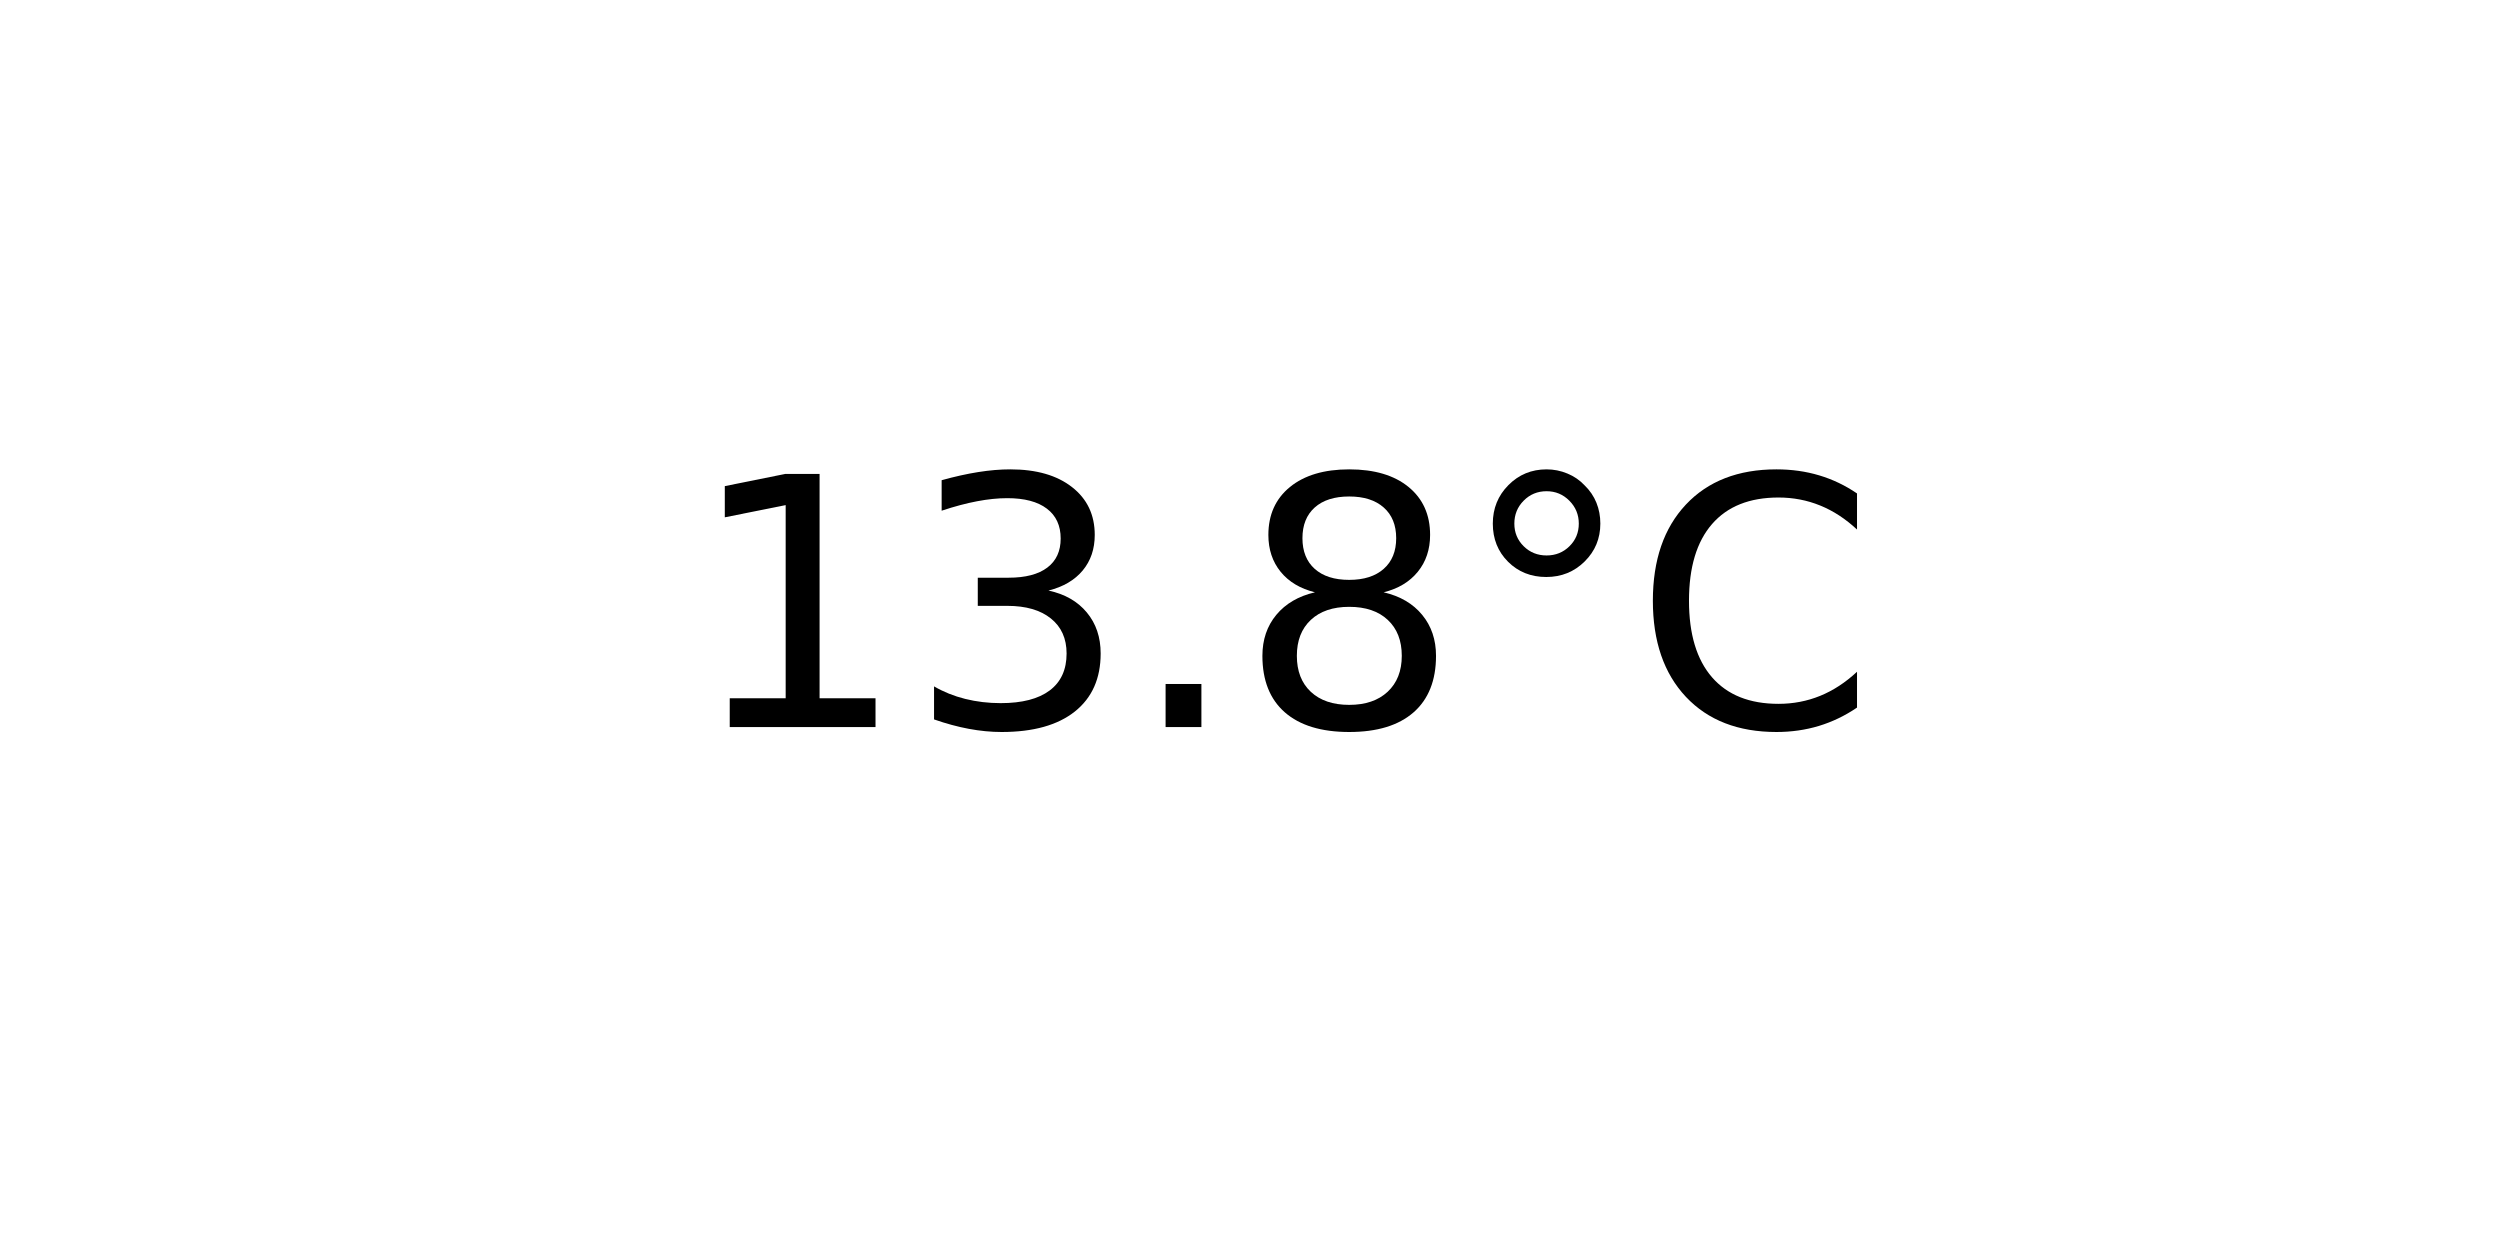
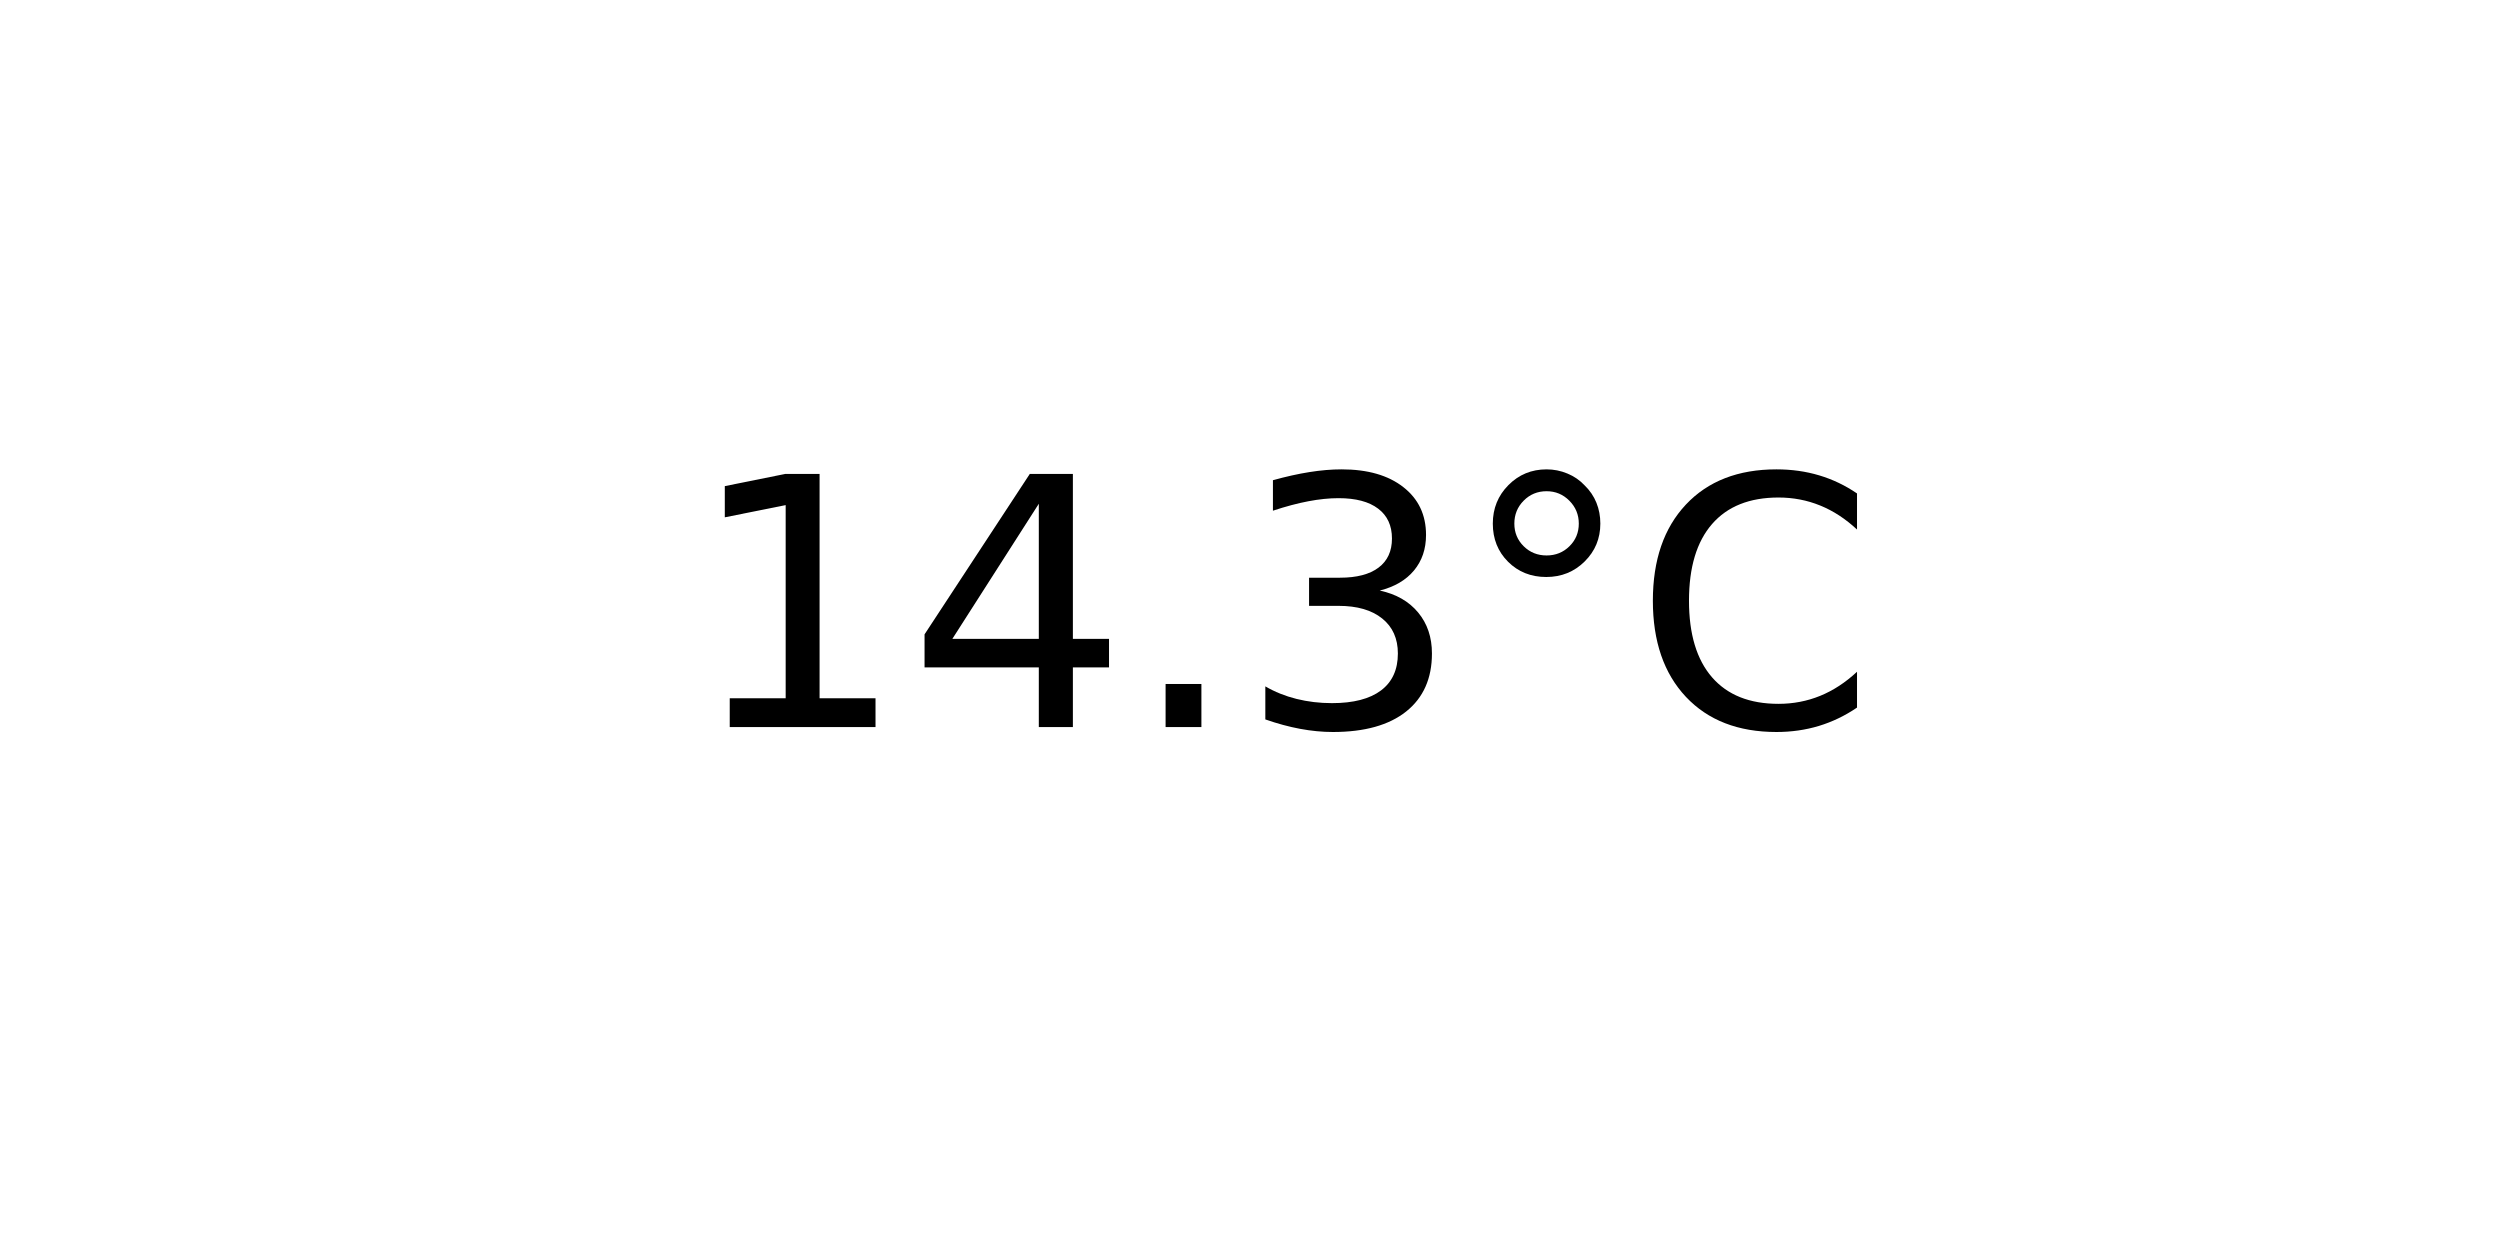
<svg xmlns="http://www.w3.org/2000/svg" xmlns:xlink="http://www.w3.org/1999/xlink" width="72pt" height="36pt" viewBox="0 0 72 36" version="1.1">
  <defs>
    <style type="text/css">*{stroke-linejoin: round; stroke-linecap: butt}</style>
  </defs>
  <g id="figure_1">
    <g id="axes_1">
      <g id="text_1">
        <g transform="translate(19.77578 20.93937) scale(0.1 -0.1)">
          <defs>
            <path id="DejaVuSans-31" d="M 794 531  L 1825 531  L 1825 4091  L 703 3866  L 703 4441  L 1819 4666  L 2450 4666  L 2450 531  L 3481 531  L 3481 0  L 794 0  L 794 531  z " transform="scale(0.015625)" />
+             <path id="DejaVuSans-34" d="M 2419 4116  L 825 1625  L 2419 1625  L 2419 4116  z M 2253 4666  L 3047 4666  L 3047 1625  L 3713 1625  L 3713 1100  L 3047 1100  L 3047 0  L 2419 0  L 2419 1100  L 313 1100  L 313 1709  L 2253 4666  z " transform="scale(0.015625)" />
+             <path id="DejaVuSans-2e" d="M 684 794  L 1344 794  L 1344 0  L 684 0  L 684 794  z " transform="scale(0.015625)" />
            <path id="DejaVuSans-33" d="M 2597 2516  Q 3050 2419 3304 2112  Q 3559 1806 3559 1356  Q 3559 666 3084 287  Q 2609 -91 1734 -91  Q 1441 -91 1130 -33  Q 819 25 488 141  L 488 750  Q 750 597 1062 519  Q 1375 441 1716 441  Q 2309 441 2620 675  Q 2931 909 2931 1356  Q 2931 1769 2642 2001  Q 2353 2234 1838 2234  L 1294 2234  L 1294 2753  L 1863 2753  Q 2328 2753 2575 2939  Q 2822 3125 2822 3475  Q 2822 3834 2567 4026  Q 2313 4219 1838 4219  Q 1578 4219 1281 4162  Q 984 4106 628 3988  L 628 4550  Q 988 4650 1302 4700  Q 1616 4750 1894 4750  Q 2613 4750 3031 4423  Q 3450 4097 3450 3541  Q 3450 3153 3228 2886  Q 3006 2619 2597 2516  z " transform="scale(0.015625)" />
-             <path id="DejaVuSans-2e" d="M 684 794  L 1344 794  L 1344 0  L 684 0  L 684 794  z " transform="scale(0.015625)" />
-             <path id="DejaVuSans-38" d="M 2034 2216  Q 1584 2216 1326 1975  Q 1069 1734 1069 1313  Q 1069 891 1326 650  Q 1584 409 2034 409  Q 2484 409 2743 651  Q 3003 894 3003 1313  Q 3003 1734 2745 1975  Q 2488 2216 2034 2216  z M 1403 2484  Q 997 2584 770 2862  Q 544 3141 544 3541  Q 544 4100 942 4425  Q 1341 4750 2034 4750  Q 2731 4750 3128 4425  Q 3525 4100 3525 3541  Q 3525 3141 3298 2862  Q 3072 2584 2669 2484  Q 3125 2378 3379 2068  Q 3634 1759 3634 1313  Q 3634 634 3220 271  Q 2806 -91 2034 -91  Q 1263 -91 848 271  Q 434 634 434 1313  Q 434 1759 690 2068  Q 947 2378 1403 2484  z M 1172 3481  Q 1172 3119 1398 2916  Q 1625 2713 2034 2713  Q 2441 2713 2670 2916  Q 2900 3119 2900 3481  Q 2900 3844 2670 4047  Q 2441 4250 2034 4250  Q 1625 4250 1398 4047  Q 1172 3844 1172 3481  z " transform="scale(0.015625)" />
            <path id="DejaVuSans-b0" d="M 1600 4347  Q 1350 4347 1178 4173  Q 1006 4000 1006 3750  Q 1006 3503 1178 3333  Q 1350 3163 1600 3163  Q 1850 3163 2022 3333  Q 2194 3503 2194 3750  Q 2194 3997 2020 4172  Q 1847 4347 1600 4347  z M 1600 4750  Q 1800 4750 1984 4673  Q 2169 4597 2303 4453  Q 2447 4313 2519 4134  Q 2591 3956 2591 3750  Q 2591 3338 2302 3052  Q 2013 2766 1594 2766  Q 1172 2766 890 3047  Q 609 3328 609 3750  Q 609 4169 896 4459  Q 1184 4750 1600 4750  z " transform="scale(0.015625)" />
            <path id="DejaVuSans-43" d="M 4122 4306  L 4122 3641  Q 3803 3938 3442 4084  Q 3081 4231 2675 4231  Q 1875 4231 1450 3742  Q 1025 3253 1025 2328  Q 1025 1406 1450 917  Q 1875 428 2675 428  Q 3081 428 3442 575  Q 3803 722 4122 1019  L 4122 359  Q 3791 134 3420 21  Q 3050 -91 2638 -91  Q 1578 -91 968 557  Q 359 1206 359 2328  Q 359 3453 968 4101  Q 1578 4750 2638 4750  Q 3056 4750 3426 4639  Q 3797 4528 4122 4306  z " transform="scale(0.015625)" />
          </defs>
          <use xlink:href="#DejaVuSans-31" />
-           <use xlink:href="#DejaVuSans-33" x="63.623" />
+           <use xlink:href="#DejaVuSans-34" x="63.623" />
          <use xlink:href="#DejaVuSans-2e" x="127.246" />
-           <use xlink:href="#DejaVuSans-38" x="159.033" />
+           <use xlink:href="#DejaVuSans-33" x="159.033" />
          <use xlink:href="#DejaVuSans-b0" x="222.656" />
          <use xlink:href="#DejaVuSans-43" x="272.656" />
        </g>
      </g>
    </g>
  </g>
</svg>
